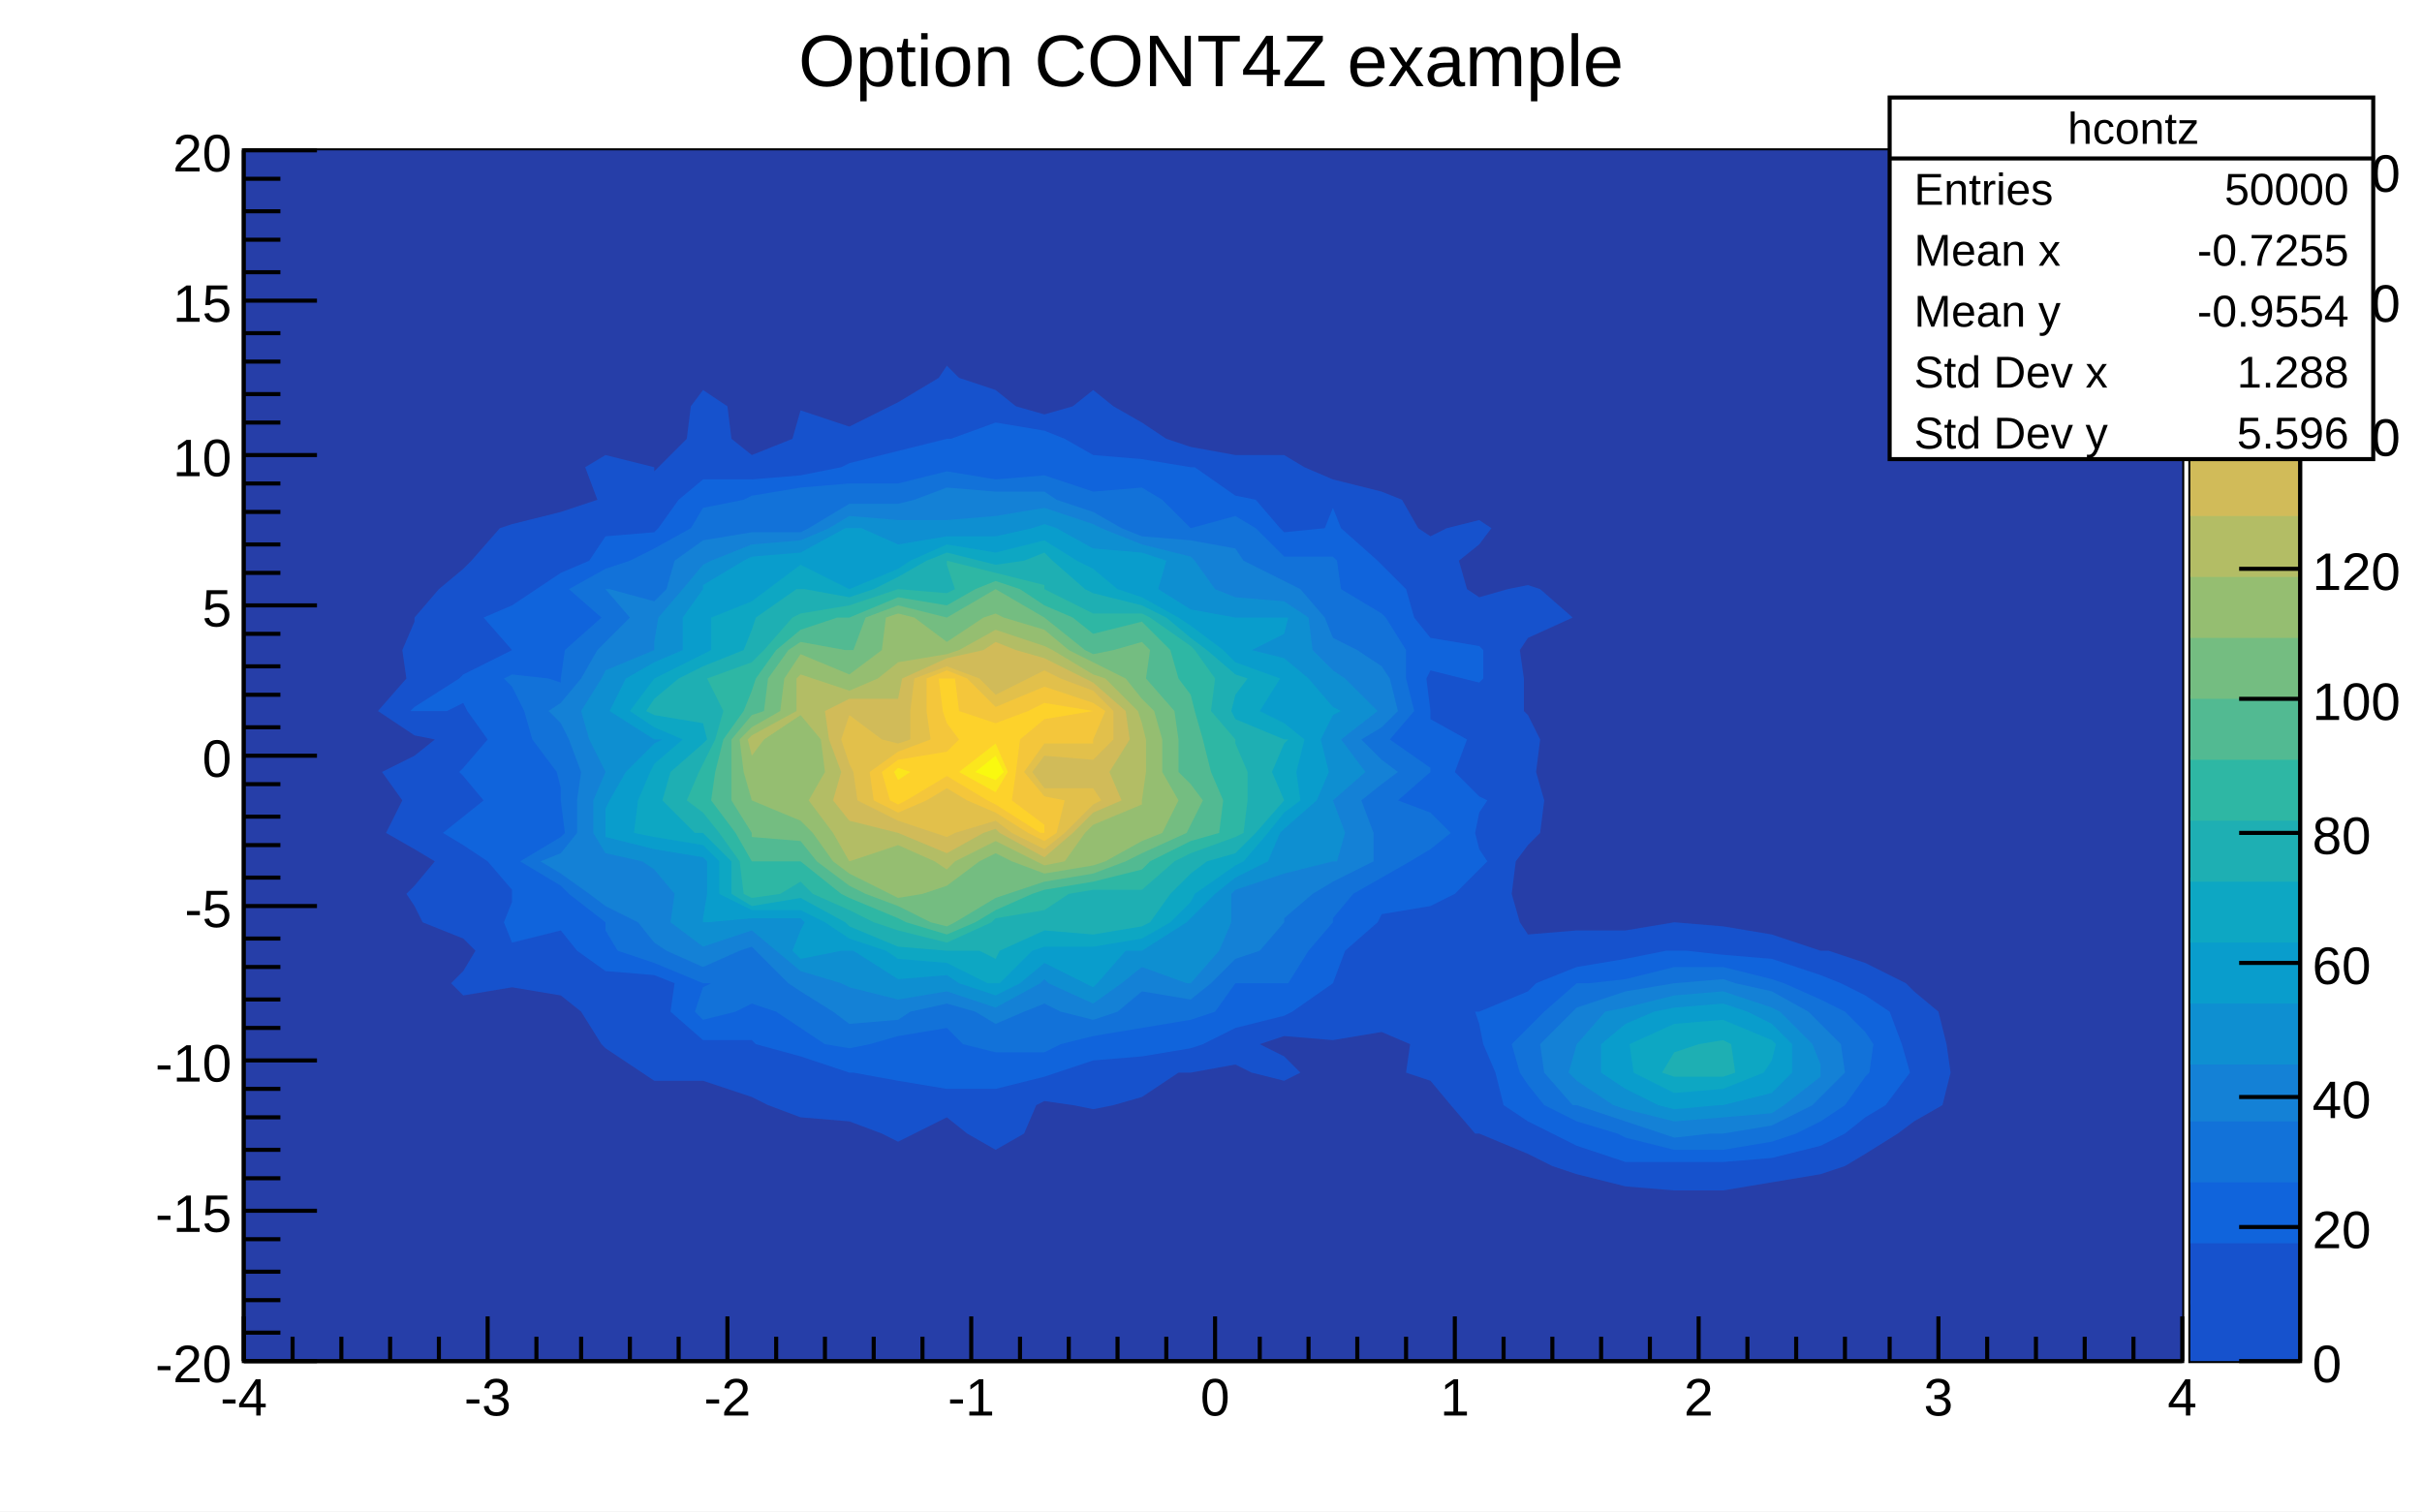
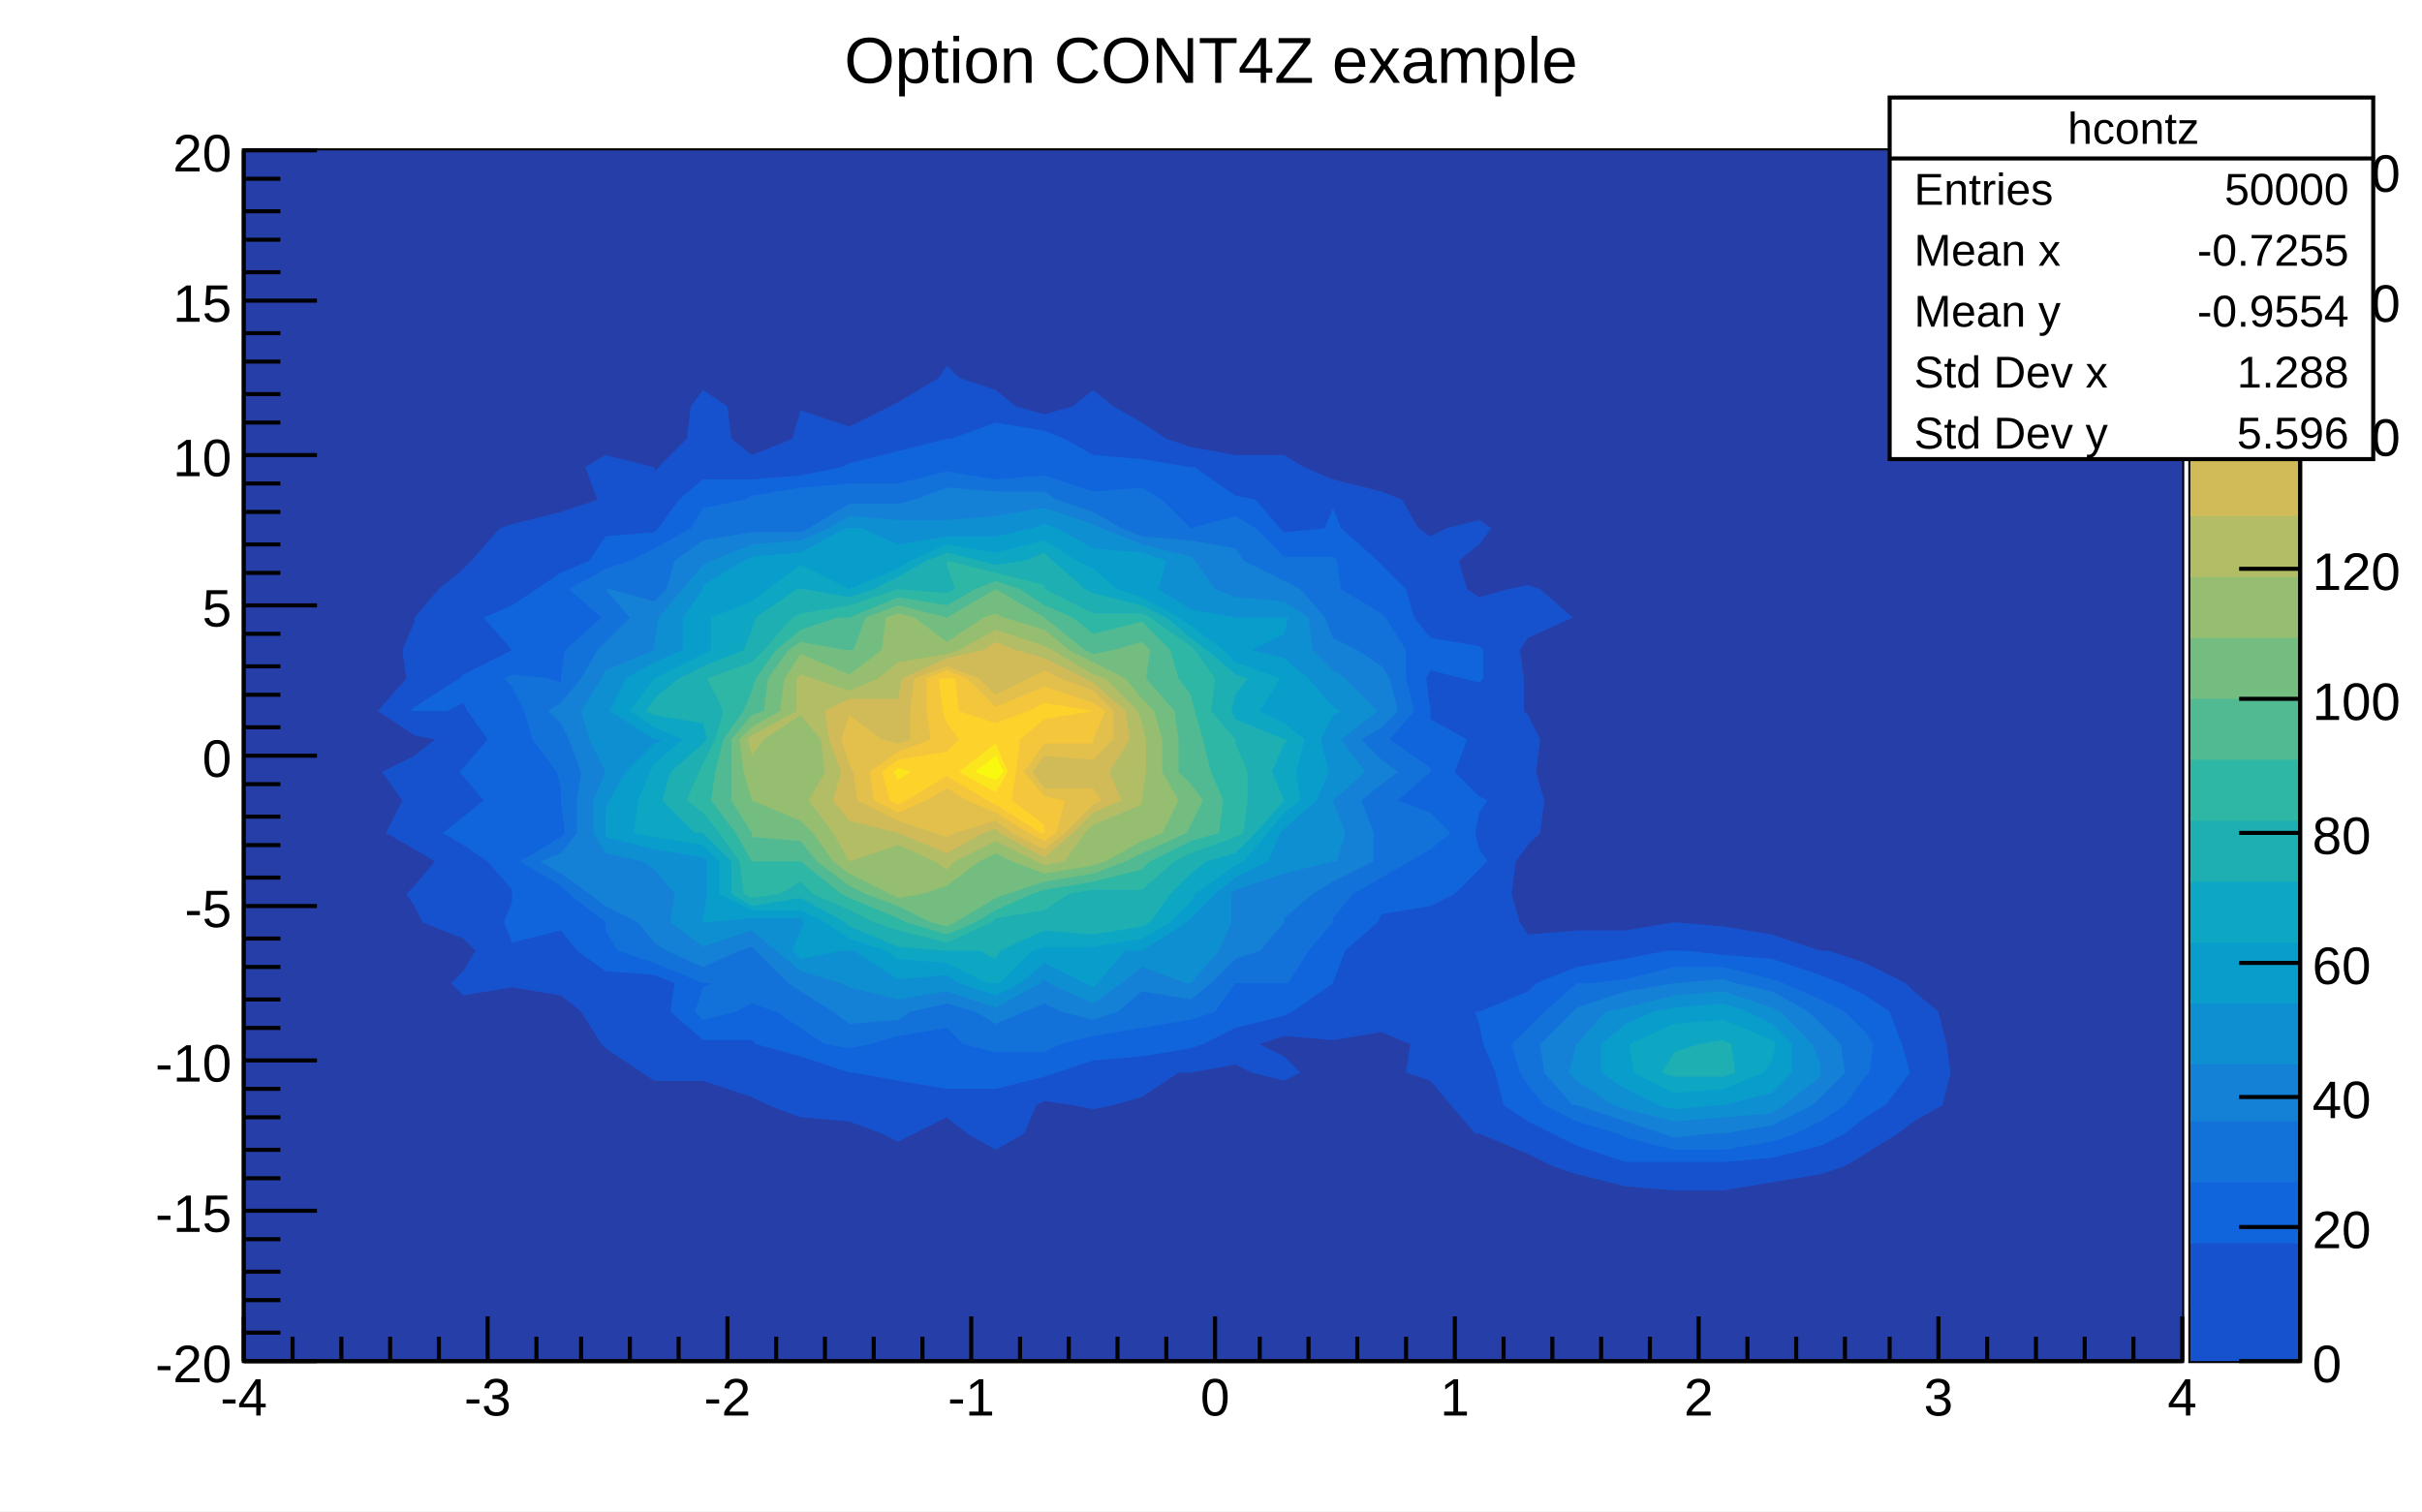
<svg xmlns="http://www.w3.org/2000/svg" viewBox="0 0 596 372" preserveAspectRatio="none" width="596" height="372">
  <path d="M0,0H596V372H0Z" style="fill: white;" />
  <g>
    <g transform="translate(60,37)">
      <path d="M0,0H477V298H0Z" style="fill: white; stroke: black; stroke-width: 1;" />
      <svg x="0" y="0" overflow="hidden" width="477" height="298" viewBox="0 0 477 298">
        <g>
          <path d="M0,0h477v298h-477z" style="fill: #263ea8;" />
          <path d="M110,63l3,-4l6,4l1,8l5,4l10,-4l2,-7l12,4l10,-5l2,-1l10,-6l2,-3l3,3l9,3l5,4l7,2l7,-2l5,-4l5,4l7,4l6,4l6,2l11,2h12l5,3l7,3l12,3l5,2l4,7l3,2l4,-2l8,-2l3,2l-3,4l-5,4l2,7l3,2l7,-2l5,-1l3,1l8,7l-11,5l-2,3l1,7v8l1,1l3,6l-1,8l2,7l-1,8l-3,3l-3,4l-1,8l2,7l2,3l12,-1h12l12,-2l12,1l12,2l12,4h2l9,3l10,5l2,2l6,5l2,8l1,7l-2,8l-7,4l-4,3l-8,5l-5,3l-6,2l-12,2l-12,2h-12l-12,-1l-12,-3l-6,-2l-6,-3l-12,-5h-1l-6,-7l-5,-6l-6,-2l1,-7l-7,-3l-12,2l-12,-1l-6,2l6,3l4,4l-4,2l-8,-2l-4,-2l-11,2h-3l-9,6l-7,2l-5,1l-5,-1l-7,-1l-2,1l-3,7l-7,4l-7,-4l-5,-4l-8,4l-4,2l-4,-2l-8,-3l-12,-1l-8,-3l-4,-2l-12,-4h-12l-3,-2l-9,-6l-1,-1l-5,-8l-5,-4l-12,-2l-12,2l-3,-3l3,-3l3,-5l-3,-3l-10,-4l-2,-4l-2,-3l2,-2l5,-6l-5,-3l-7,-4l4,-8l-5,-7l8,-4l5,-4l-5,-1l-9,-6l7,-8l-1,-7l3,-7v-1l6,-7l6,-5l2,-2l7,-8l3,-1l12,-3l9,-3l-3,-8l5,-3l12,3v1l1,-1l7,-7z" style="fill: #1652cd;" />
          <path d="M291,212l1,1v-1z" style="fill: #1652cd;" />
          <path d="M304,152l-1,1h1h7z" style="fill: #1652cd;" />
          <path d="M173,62l-2,1h2z" style="fill: #1652cd;" />
          <path d="M376,199l12,4l5,2l6,3l6,4l3,8l2,7l-6,8l-5,3l-5,4l-6,3l-12,3l-12,1h-12h-12l-12,-4l-6,-3l-6,-3l-6,-4l-2,-8l-3,-7l-1,-5l-1,-3h1l12,-5l2,-2l10,-4l12,-2l10,-2h2h3l9,1z" style="fill: #1064dc;" />
          <path d="M202,71l7,4l12,1l12,2h1l10,7l5,1l6,7l1,1l10,-1l2,-5l2,5l9,8l1,1l6,6l2,7l4,5l12,2l1,1v7l-1,1l-4,-1l-8,-2l-1,2l1,8v2l9,5l-3,8l6,6l2,1l-2,3l-1,5l1,4l2,3l-2,2l-6,6l-6,3l-12,2l-1,2l-8,7l-3,8l-10,7l-2,1l-12,3l-8,4l-3,1l-12,2l-12,1l-9,3l-3,1l-12,3h-12l-12,-2l-11,-2h-1l-12,-4l-11,-3l-1,-1h-12l-8,-7l1,-7l-5,-2l-12,-1l-7,-5l-4,-5l-12,3l-2,-5l2,-5v-2v-1l-6,-7l-6,-4l-5,-3l5,-4l5,-4l-5,-6l-1,-1l1,-1l6,-7l-5,-7l-1,-2l-4,2h-8h-1l1,-1l11,-7l1,-1l12,-6l-7,-8l7,-3l6,-4l6,-4l7,-3l4,-6l12,-1l1,-1l5,-7l6,-5h12l12,-1l10,-2l2,-1l12,-3l12,-3h1l11,-4l12,2z" style="fill: #1064dc;" />
          <path d="M379,205l9,4l6,3l5,5l2,3l-1,7l-1,1l-5,7l-6,4l-6,3l-6,2l-12,2h-12l-12,-3l-2,-1l-10,-3l-8,-4l-4,-5l-2,-3l-2,-7l4,-4l4,-4l8,-7h3l9,-1l12,-3h12l12,3z" style="fill: #1272d9;" />
          <path d="M209,84l12,-1l5,3l7,7l11,-3l5,3l7,7h12l1,1l1,7l10,6l1,1l5,8v7l2,8l-6,7l10,7v1l-8,7l8,3l5,5l-5,4l-5,3l-7,4l-7,4l-5,6v1l-6,7l-5,8h-1h-7h-5l-5,7l-6,2l-12,2l-12,2l-8,2l-4,2h-12l-8,-2l-4,-4l-12,2l-7,2l-5,1l-6,-1l-6,-4l-6,-4l-6,-2l-4,2l-8,2l-2,-2l2,-6l2,-1h-2l-12,-5l-9,-3l-3,-5v-2l-9,-7l-2,-2l-10,-6l10,-6l1,-1l-1,-8v-3l-1,-4l-6,-8l-2,-7l-3,-6l-2,-2l2,-1l9,1l3,1v-1l1,-7l9,-8l-8,-7l9,-5l6,-2l6,-3l9,-5l3,-5l10,-2l2,-1l12,-2l12,-1h12l12,-3l12,2l12,-1z" style="fill: #1272d9;" />
          <path d="M367,205l9,2l9,5l3,3l5,5l1,7l-6,6l-2,2l-10,5l-12,2h-3l-9,1l-3,-1l-9,-3l-12,-4h-1l-7,-8l-1,-7l8,-8l1,-1l12,-4l12,-2l12,-1z" style="fill: #1481d6;" />
          <path d="M209,89l7,4l5,2l12,1l11,2l2,3l10,5l4,2l6,7l2,5l6,3l6,4l2,3l2,8l-4,4l-5,3l5,5l4,3l-4,3l-5,4l3,8v7l-10,5l-5,3l-7,6v1l-6,7l-6,2l-6,6l-5,4l-12,-2l-6,5l-6,2l-8,-2l-4,-2l-5,2l-7,3l-5,-3l-7,-2l-9,2l-3,2l-12,1l-4,-3l-8,-5l-3,-2l-8,-8l-1,-1l-3,1l-9,4l-9,-4l-3,-2l-4,-5l-8,-4l-4,-3l-7,-5l-5,-3l5,-2l4,-5v-8l1,-7l-3,-8l-2,-4l-3,-3l3,-2l5,-6l4,-7l2,-2l6,-6l-6,-7h1l11,3l3,-3l2,-7l7,-5l12,-2h12l2,-1l10,-6h12l4,-1l8,-3l12,1h12l3,2z" style="fill: #1481d6;" />
          <path d="M378,212l8,8l2,5v2v1l-9,7l-3,2l-12,1l-12,1l-12,-3l-3,-1l-9,-6l-2,-2l2,-7l7,-8l5,-1l12,-3l12,-1l12,4z" style="fill: #0e8fd1;" />
          <path d="M233,100l1,1l5,7l5,2l12,1l6,4l1,8l5,5l3,2l8,8l-9,7l6,8l-8,7l3,8l-2,7h-1l-12,3l-12,4l-1,1v7l-3,7l-7,8h-1l-11,-4l-5,4l-7,5l-11,-5l-1,-1l-1,1l-11,6l-12,-4l-12,2l-12,-3l-2,-1l-10,-3l-6,-5l-6,-5l-12,4l-8,-6l1,-7l-5,-6l-3,-2l-9,-2l-3,-5v-8l3,-7l-4,-8l-2,-7l5,-8l1,-2l12,-5v-2l1,-6l6,-7l5,-6l2,-1l10,-4l12,-1l7,-3l5,-3l12,1h12l12,-1l12,-2l12,4l2,1l10,4z" style="fill: #0e8fd1;" />
          <path d="M370,212l6,3l5,5v7l-5,5l-12,3h-1l-11,1l-4,-1l-8,-4l-6,-4v-7l6,-5l7,-3l5,-1l12,-1z" style="fill: #099dcc;" />
          <path d="M161,97l12,-2h12l9,-2l3,-1l3,1l9,5l12,1l6,2l-2,7l8,5l11,2h12h1l-1,4l-8,4l8,2l6,5l6,7l2,1l-2,1l-3,6l2,8l-3,7l-8,7l-1,1l-3,7l-8,4l-5,4l-6,6l-1,1l-11,7h-4l-7,8l-1,1l-2,-1l-10,-5l-6,5l-6,3l-9,-3l-3,-2l-12,1l-11,-7h-1h-2l-10,2l-2,-2l2,-5l1,-2l-1,-1h-12l-11,1h-1v-1l1,-6v-8l-1,-1l-12,-2l-12,-3v-1v-6l1,-2l4,-7l7,-7l2,-1h-2l-11,-7l4,-8l7,-4l7,-3v-8l5,-7v-1l10,-6l2,-1l12,-1l11,-6h1h3z" style="fill: #099dcc;" />
          <path d="M149,94l-6,7l6,3l9,-3z" style="fill: #099dcc;" />
          <path d="M377,220l-1,4l-2,3l-10,4l-12,1l-10,-5l-1,-7l11,-5l12,-1l12,5z" style="fill: #0da7c3;" />
          <path d="M173,97l12,2l12,-3l8,5l4,2l6,5l6,2l9,5l3,2l8,6l3,3l11,4l-5,8l6,3l5,4l-2,8l1,7l-4,3l-4,5l-6,7l-2,1l-10,7l-1,2l-5,5l-7,4l-12,2h-12l-3,1l-8,8h-1h-2l-10,-5l-12,-1l-3,-2l-9,-3l-6,-4l-6,-3h-12l-8,-4v-8l-4,-4l-12,-2l-5,-1l1,-8l3,-7l1,-2l7,-6l-7,-3l-6,-4l6,-8l12,-6l2,-1v-8l10,-4l4,-3l8,-6l12,6l12,-5l3,-2z" style="fill: #0da7c3;" />
          <path d="M366,220l1,7l-3,1h-12l-3,-1l3,-5l6,-2l6,-1z" style="fill: #1eafb3;" />
          <path d="M181,101l4,1l7,-1l5,-2l2,2l8,7l2,1l12,3l6,3l6,5l4,3l7,6l3,1l-3,4l-1,4l1,2l12,5h1l-1,1l-3,7l3,7l-7,8l-5,5l-7,2l-4,3l-5,5l-5,7l-2,1l-12,2l-12,-1l-11,5l-1,2l-4,-2h-8l-12,-1l-12,-5l-1,-1l-11,-6l-12,2l-5,-3v-8l-7,-7h-2l-8,-8l2,-7l8,-7l1,-1l-1,-4l-12,-2l-2,-1l2,-3l6,-5l6,-3l10,-4l2,-5l1,-3l10,-7h1h1l11,2l6,-2l6,-3l7,-4l5,-2z" style="fill: #1eafb3;" />
          <path d="M185,104l12,3v1l12,6h12l2,1l10,7l1,1l5,7l-1,8l6,7v1l3,7v7l-1,8l-2,1l-11,4l-4,2l-8,7h-12l-6,1l-6,4l-12,2l-1,1l-11,5l-12,-3l-6,-2l-6,-3l-9,-4l-3,-3l-5,3l-7,1l-2,-1l-1,-8l-5,-7l-4,-5l-4,-3l3,-7l1,-2l3,-6l2,-7l-4,-8l11,-4l3,-3l7,-8l2,-1l12,-2l12,-4l12,1l2,-1l-2,-6v-1z" style="fill: #2eb7a4;" />
          <path d="M173,101v-1z" style="fill: #2eb7a4;" />
          <path d="M191,108l6,4l7,3l5,4l12,-3l7,7l2,7l3,4l1,4l2,7l2,8l3,7l-1,8l-7,2l-10,5l-2,2l-12,3l-12,2l-3,1l-9,4l-5,3l-7,3l-10,-3l-2,-1l-12,-5l-2,-1l-10,-8h-6h-6l-4,-7l-6,-8l1,-7l2,-8l5,-7l2,-5l1,-3l5,-7l6,-5l9,-3h3l12,-5l12,2l7,-4l5,-2z" style="fill: #52ba92;" />
          <path d="M185,108l12,7l10,8l2,1l5,-1l7,-2l2,2l-1,7l7,8l1,7v8l3,3l3,4l-3,6l-1,2l-11,5l-4,2l-8,3l-12,2l-9,3l-3,1l-10,6l-2,1l-4,-1l-8,-4l-8,-3l-4,-2l-8,-6l-4,-5l-12,-1v-1l-5,-8v-7v-8l5,-6l3,-1l1,-8l5,-7l3,-2l11,2h1h1l3,-8l8,-3l12,3z" style="fill: #74bd81;" />
          <path d="M197,118l6,5l6,3l8,4l4,5l3,3l2,7v8l4,7l-4,8l-5,2l-9,5l-3,1l-12,2l-8,-3l-4,-2l-4,2l-8,6l-6,2l-6,1l-2,-1l-10,-5l-4,-3l-5,-7l-3,-3l-12,-5l-2,-7l-1,-8l3,-3l7,-4l1,-8l4,-6l12,5l8,-6l1,-8l3,-1l4,1l8,6l9,-6l3,-1l2,1z" style="fill: #95be71;" />
          <path d="M161,174l-2,1l2,3l1,-3z" style="fill: #95be71;" />
          <path d="M137,142l-4,3l-2,8l6,3l2,-3v-8z" style="fill: #95be71;" />
          <path d="M199,123l10,6l3,1l8,8l1,3l1,4v8l-1,7v1l-12,5l-2,2l-5,7l-5,1l-2,-1l-10,-5l-10,5l-2,2l-3,-2l-9,-4l-12,4l-4,-7l-6,-8l4,-7l-1,-8l-5,-6l-9,6l-3,4l-1,-4l1,-1l11,-6v-8l1,-1l3,1l9,3l7,-3l5,-4l12,-2l3,-1l9,-5l12,4z" style="fill: #b3bd65;" />
          <path d="M207,130l2,1l8,7l1,7l-5,8l3,7l-7,3l-5,5l-7,6l-11,-6l-1,-1l-3,1l-9,5l-12,-5l-12,-3l-4,-5l2,-7l-3,-8l-1,-7l6,-3h12l1,-5l11,-5l9,-2l3,-2l5,2l7,2z" style="fill: #d1bb59;" />
          <path d="M197,151l-1,2l1,1l7,-1z" style="fill: #d1bb59;" />
          <path d="M185,128l-1,2l1,1l1,-1z" style="fill: #d1bb59;" />
          <path d="M201,130l8,3l5,5v7l-5,5l-12,-1l-3,4l3,4h12l2,3l-2,1l-7,7l-5,4l-8,-4l-4,-3l-10,3l-2,1l-3,-1l-9,-3l-10,-5l-1,-7l-1,-2l-2,-6l2,-6l8,6l4,1l3,-1v-7l1,-8l8,-3l8,3l4,4l8,-4l4,-2z" style="fill: #e2c04b;" />
          <path d="M178,130l7,7l12,-5l12,4l3,2l-3,7v1h-12l-5,7l5,6l5,1l-2,8l-3,2l-4,-2l-8,-5l-7,-3l-5,-3l-5,3l-7,3l-6,-3l-1,-7l7,-5l8,-3l-1,-7v-8l5,-2z" style="fill: #f4c63b;" />
          <path d="M173,130h2l1,8l9,3l8,-3l4,-2l12,2l-12,2l-6,5l-1,8l-1,7l8,6v2h-1l-11,-7l-2,-1l-10,-6l-10,6l-2,1l-2,-1l-2,-7l4,-3l12,-2l3,-3l-3,-4l-1,-3l-1,-8z" style="fill: #fdd22b;" />
          <path d="M164,153l-3,2l-1,-2l1,-1z" style="fill: #fbe61d;" />
          <path d="M188,153l-3,5l-9,-5l9,-7z" style="fill: #fbe61d;" />
          <path d="M187,153l-2,2l-5,-2l5,-4z" style="fill: #f9f90f;" />
        </g>
      </svg>
      <g>
        <g transform="translate(0,298)">
          <path d="M0,0h477M0,-11V0M12,-6V0M24,-6V0M36,-6V0M48,-6V0M60,-11V0M72,-6V0M83,-6V0M95,-6V0M107,-6V0M119,-11V0M131,-6V0M143,-6V0M155,-6V0M167,-6V0M179,-11V0M191,-6V0M203,-6V0M215,-6V0M227,-6V0M239,-11V0M250,-6V0M262,-6V0M274,-6V0M286,-6V0M298,-11V0M310,-6V0M322,-6V0M334,-6V0M346,-6V0M358,-11V0M370,-6V0M382,-6V0M394,-6V0M405,-6V0M417,-11V0M429,-6V0M441,-6V0M453,-6V0M465,-6V0M477,-11V0" style="stroke: black; stroke-width: 1;" />
          <g font-family="Arial" font-size="13" space="preserve" fill="black" text-anchor="middle">
            <text dy=".8em" transform="translate(0,3)">
       -4
      </text>
            <text dy=".8em" transform="translate(60,3)">
       -3
      </text>
            <text dy=".8em" transform="translate(119,3)">
       -2
      </text>
            <text dy=".8em" transform="translate(179,3)">
       -1
      </text>
            <text dy=".8em" transform="translate(239,3)">
       0
      </text>
            <text dy=".8em" transform="translate(298,3)">
       1
      </text>
            <text dy=".8em" transform="translate(358,3)">
       2
      </text>
            <text dy=".8em" transform="translate(417,3)">
       3
      </text>
            <text dy=".8em" transform="translate(477,3)">
       4
      </text>
          </g>
        </g>
        <g>
          <path d="M0,0v298M18,298H0M9,291H0M9,283H0M9,276H0M9,268H0M18,261H0M9,253H0M9,246H0M9,238H0M9,231H0M18,224H0M9,216H0M9,209H0M9,201H0M9,194H0M18,186H0M9,179H0M9,171H0M9,164H0M9,156H0M18,149H0M9,142H0M9,134H0M9,127H0M9,119H0M18,112H0M9,104H0M9,97H0M9,89H0M9,82H0M18,75H0M9,67H0M9,60H0M9,52H0M9,45H0M18,37H0M9,30H0M9,22H0M9,15H0M9,7H0M18,0H0" style="stroke: black; stroke-width: 1;" />
          <g font-family="Arial" font-size="13" space="preserve" fill="black" text-anchor="end">
            <text dy=".4em" transform="translate(-3,298)">
       -20
      </text>
            <text dy=".4em" transform="translate(-3,261)">
       -15
      </text>
            <text dy=".4em" transform="translate(-3,224)">
       -10
      </text>
            <text dy=".4em" transform="translate(-3,186)">
       -5
      </text>
            <text dy=".4em" transform="translate(-3,149)">
       0
      </text>
            <text dy=".4em" transform="translate(-3,112)">
       5
      </text>
            <text dy=".4em" transform="translate(-3,75)">
       10
      </text>
            <text dy=".4em" transform="translate(-3,37)">
       15
      </text>
            <text dy=".4em" transform="translate(-3)">
       20
      </text>
          </g>
        </g>
      </g>
    </g>
    <g transform="translate(539,37)">
      <path d="M0,0H27V298H0Z" style="fill: #f9f90f; stroke: black; stroke-width: 1;" />
      <path d="M0,283H27V298H0Z" style="fill: #1652cd;" />
      <path d="M0,268H27V284H0Z" style="fill: #1652cd;" />
      <path d="M0,253H27V269H0Z" style="fill: #1064dc;" />
      <path d="M0,238H27V254H0Z" style="fill: #1272d9;" />
      <path d="M0,224H27V239H0Z" style="fill: #1481d6;" />
      <path d="M0,209H27V225H0Z" style="fill: #0e8fd1;" />
      <path d="M0,194H27V210H0Z" style="fill: #099dcc;" />
      <path d="M0,179H27V195H0Z" style="fill: #0da7c3;" />
      <path d="M0,164H27V180H0Z" style="fill: #1eafb3;" />
      <path d="M0,149H27V165H0Z" style="fill: #2eb7a4;" />
      <path d="M0,134H27V150H0Z" style="fill: #52ba92;" />
      <path d="M0,119H27V135H0Z" style="fill: #74bd81;" />
      <path d="M0,104H27V120H0Z" style="fill: #95be71;" />
      <path d="M0,89H27V105H0Z" style="fill: #b3bd65;" />
      <path d="M0,75H27V90H0Z" style="fill: #d1bb59;" />
      <path d="M0,60H27V76H0Z" style="fill: #e2c04b;" />
      <path d="M0,45H27V61H0Z" style="fill: #f4c63b;" />
      <path d="M0,30H27V46H0Z" style="fill: #fdd22b;" />
      <path d="M0,15H27V31H0Z" style="fill: #fbe61d;" />
      <path d="M0,0H27V16H0Z" style="fill: #f9f90f;" />
      <g transform="translate(27)">
        <path d="M0,0v298M0,298H-15M0,265H-15M0,233H-15M0,200H-15M0,168H-15M0,135H-15M0,103H-15M0,70H-15M0,37H-15M0,5H-15" style="stroke: black; stroke-width: 1;" />
        <g font-family="Arial" font-size="13" space="preserve" fill="black" text-anchor="start">
          <text dy=".4em" transform="translate(3,298)">
      0
     </text>
          <text dy=".4em" transform="translate(3,265)">
      20
     </text>
          <text dy=".4em" transform="translate(3,233)">
      40
     </text>
          <text dy=".4em" transform="translate(3,200)">
      60
     </text>
          <text dy=".4em" transform="translate(3,168)">
      80
     </text>
          <text dy=".4em" transform="translate(3,135)">
      100
     </text>
          <text dy=".4em" transform="translate(3,103)">
      120
     </text>
          <text dy=".4em" transform="translate(3,70)">
      140
     </text>
          <text dy=".4em" transform="translate(3,37)">
      160
     </text>
          <text dy=".4em" transform="translate(3,5)">
      180
     </text>
        </g>
      </g>
    </g>
    <g transform="translate(465,24)" font-family="Arial" font-size="11" space="preserve" fill="black">
      <path d="M0,0H119V89H0Z" style="fill: white; stroke: black; stroke-width: 1;" />
      <text text-anchor="middle" dy=".4em" transform="translate(60,7)">
    hcontz
   </text>
      <text text-anchor="start" dy=".4em" transform="translate(6,22)">
    Entries
   </text>
      <text text-anchor="end" dy=".4em" transform="translate(113,22)">
    50000
   </text>
      <text text-anchor="start" dy=".4em" transform="translate(6,37)">
    Mean x
   </text>
      <text text-anchor="end" dy=".4em" transform="translate(113,37)">
    -0.7255
   </text>
      <text text-anchor="start" dy=".4em" transform="translate(6,52)">
    Mean y
   </text>
      <text text-anchor="end" dy=".4em" transform="translate(113,52)">
    -0.9554
   </text>
      <text text-anchor="start" dy=".4em" transform="translate(6,67)">
    Std Dev x
   </text>
      <text text-anchor="end" dy=".4em" transform="translate(113,67)">
    1.288
   </text>
      <text text-anchor="start" dy=".4em" transform="translate(6,82)">
    Std Dev y
   </text>
      <text text-anchor="end" dy=".4em" transform="translate(113,82)">
    5.596
   </text>
      <path d="M0,15h119" style="stroke: black; stroke-width: 1;" />
    </g>
-     <g transform="translate(180,2)" font-family="Arial" font-size="18" space="preserve">
+     <g transform="translate(180,2)" font-family="Arial" font-size="16" space="preserve">
      <text fill="black" text-anchor="middle" dy=".4em" transform="translate(118,12)">
    Option CONT4Z example
   </text>
    </g>
  </g>
</svg>
